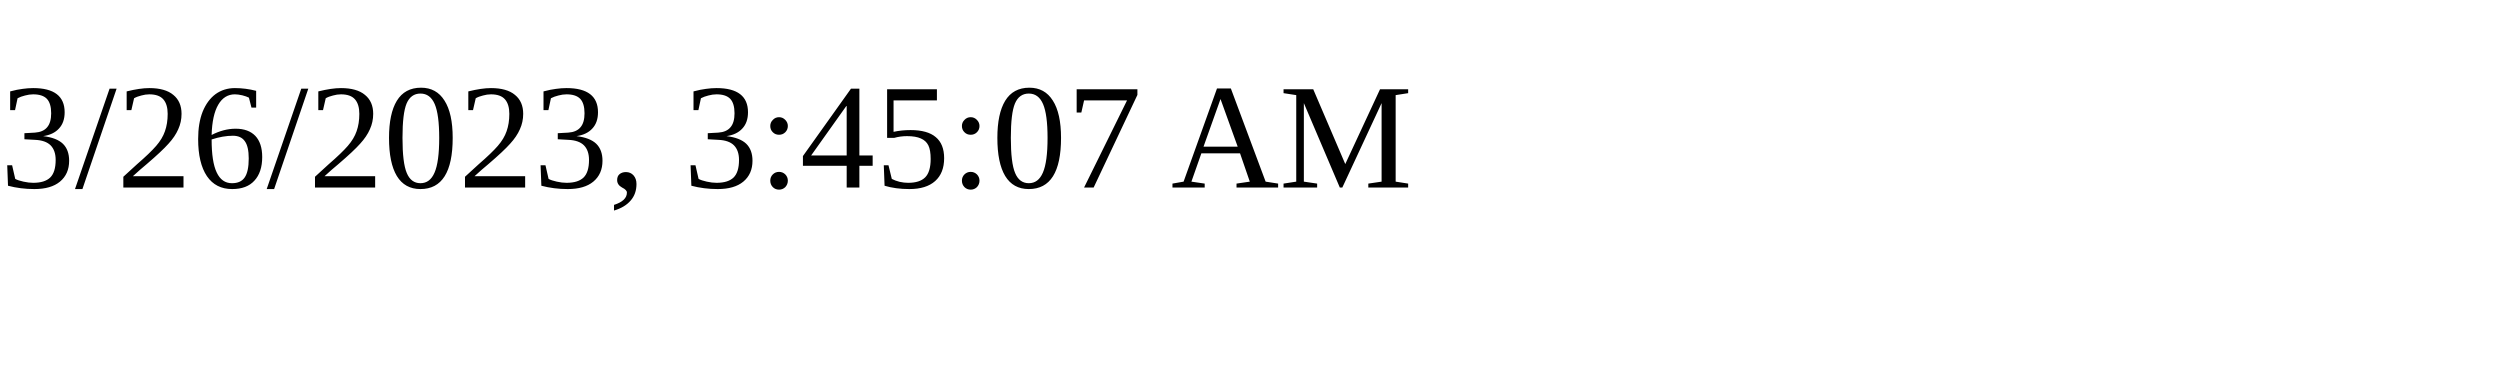
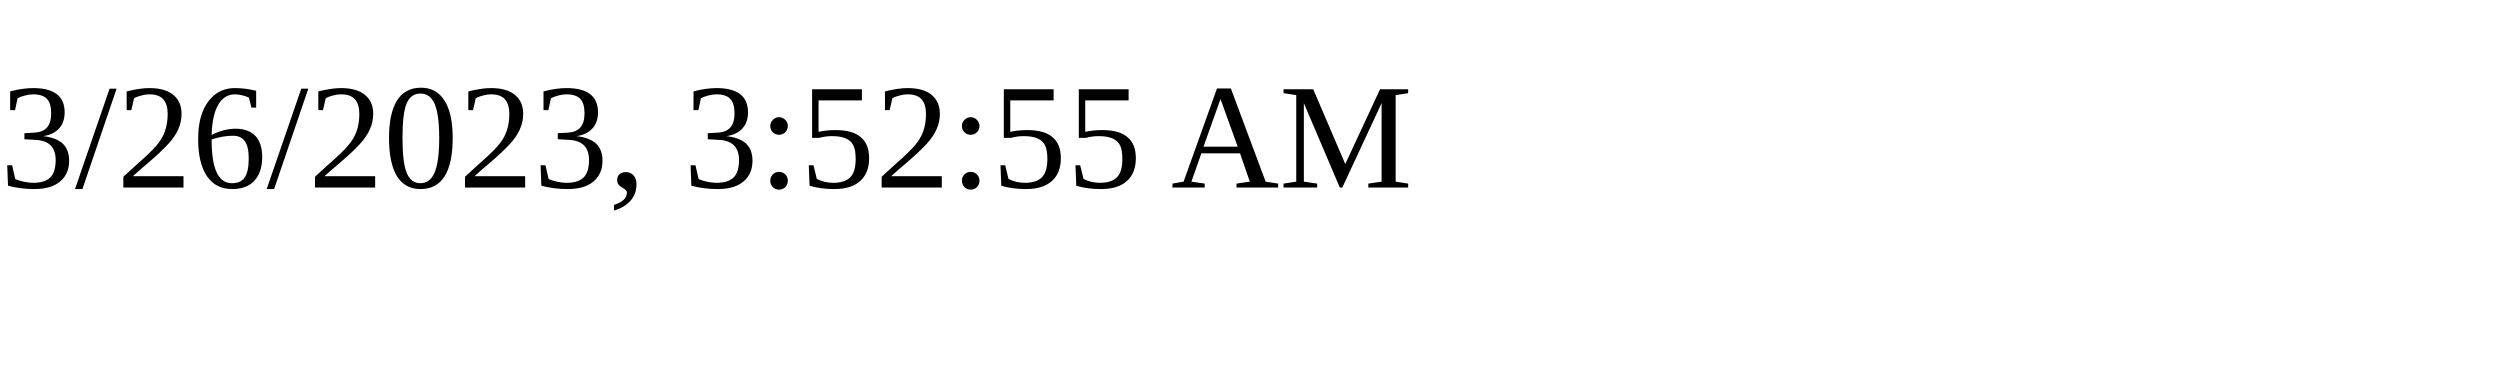
<svg xmlns="http://www.w3.org/2000/svg" height="30" width="200">
-   <text x="0" y="15">3/26/2023, 3:45:07 AM</text>
+   <text x="0" y="15">3/26/2023, 3:52:55 AM</text>
</svg>
